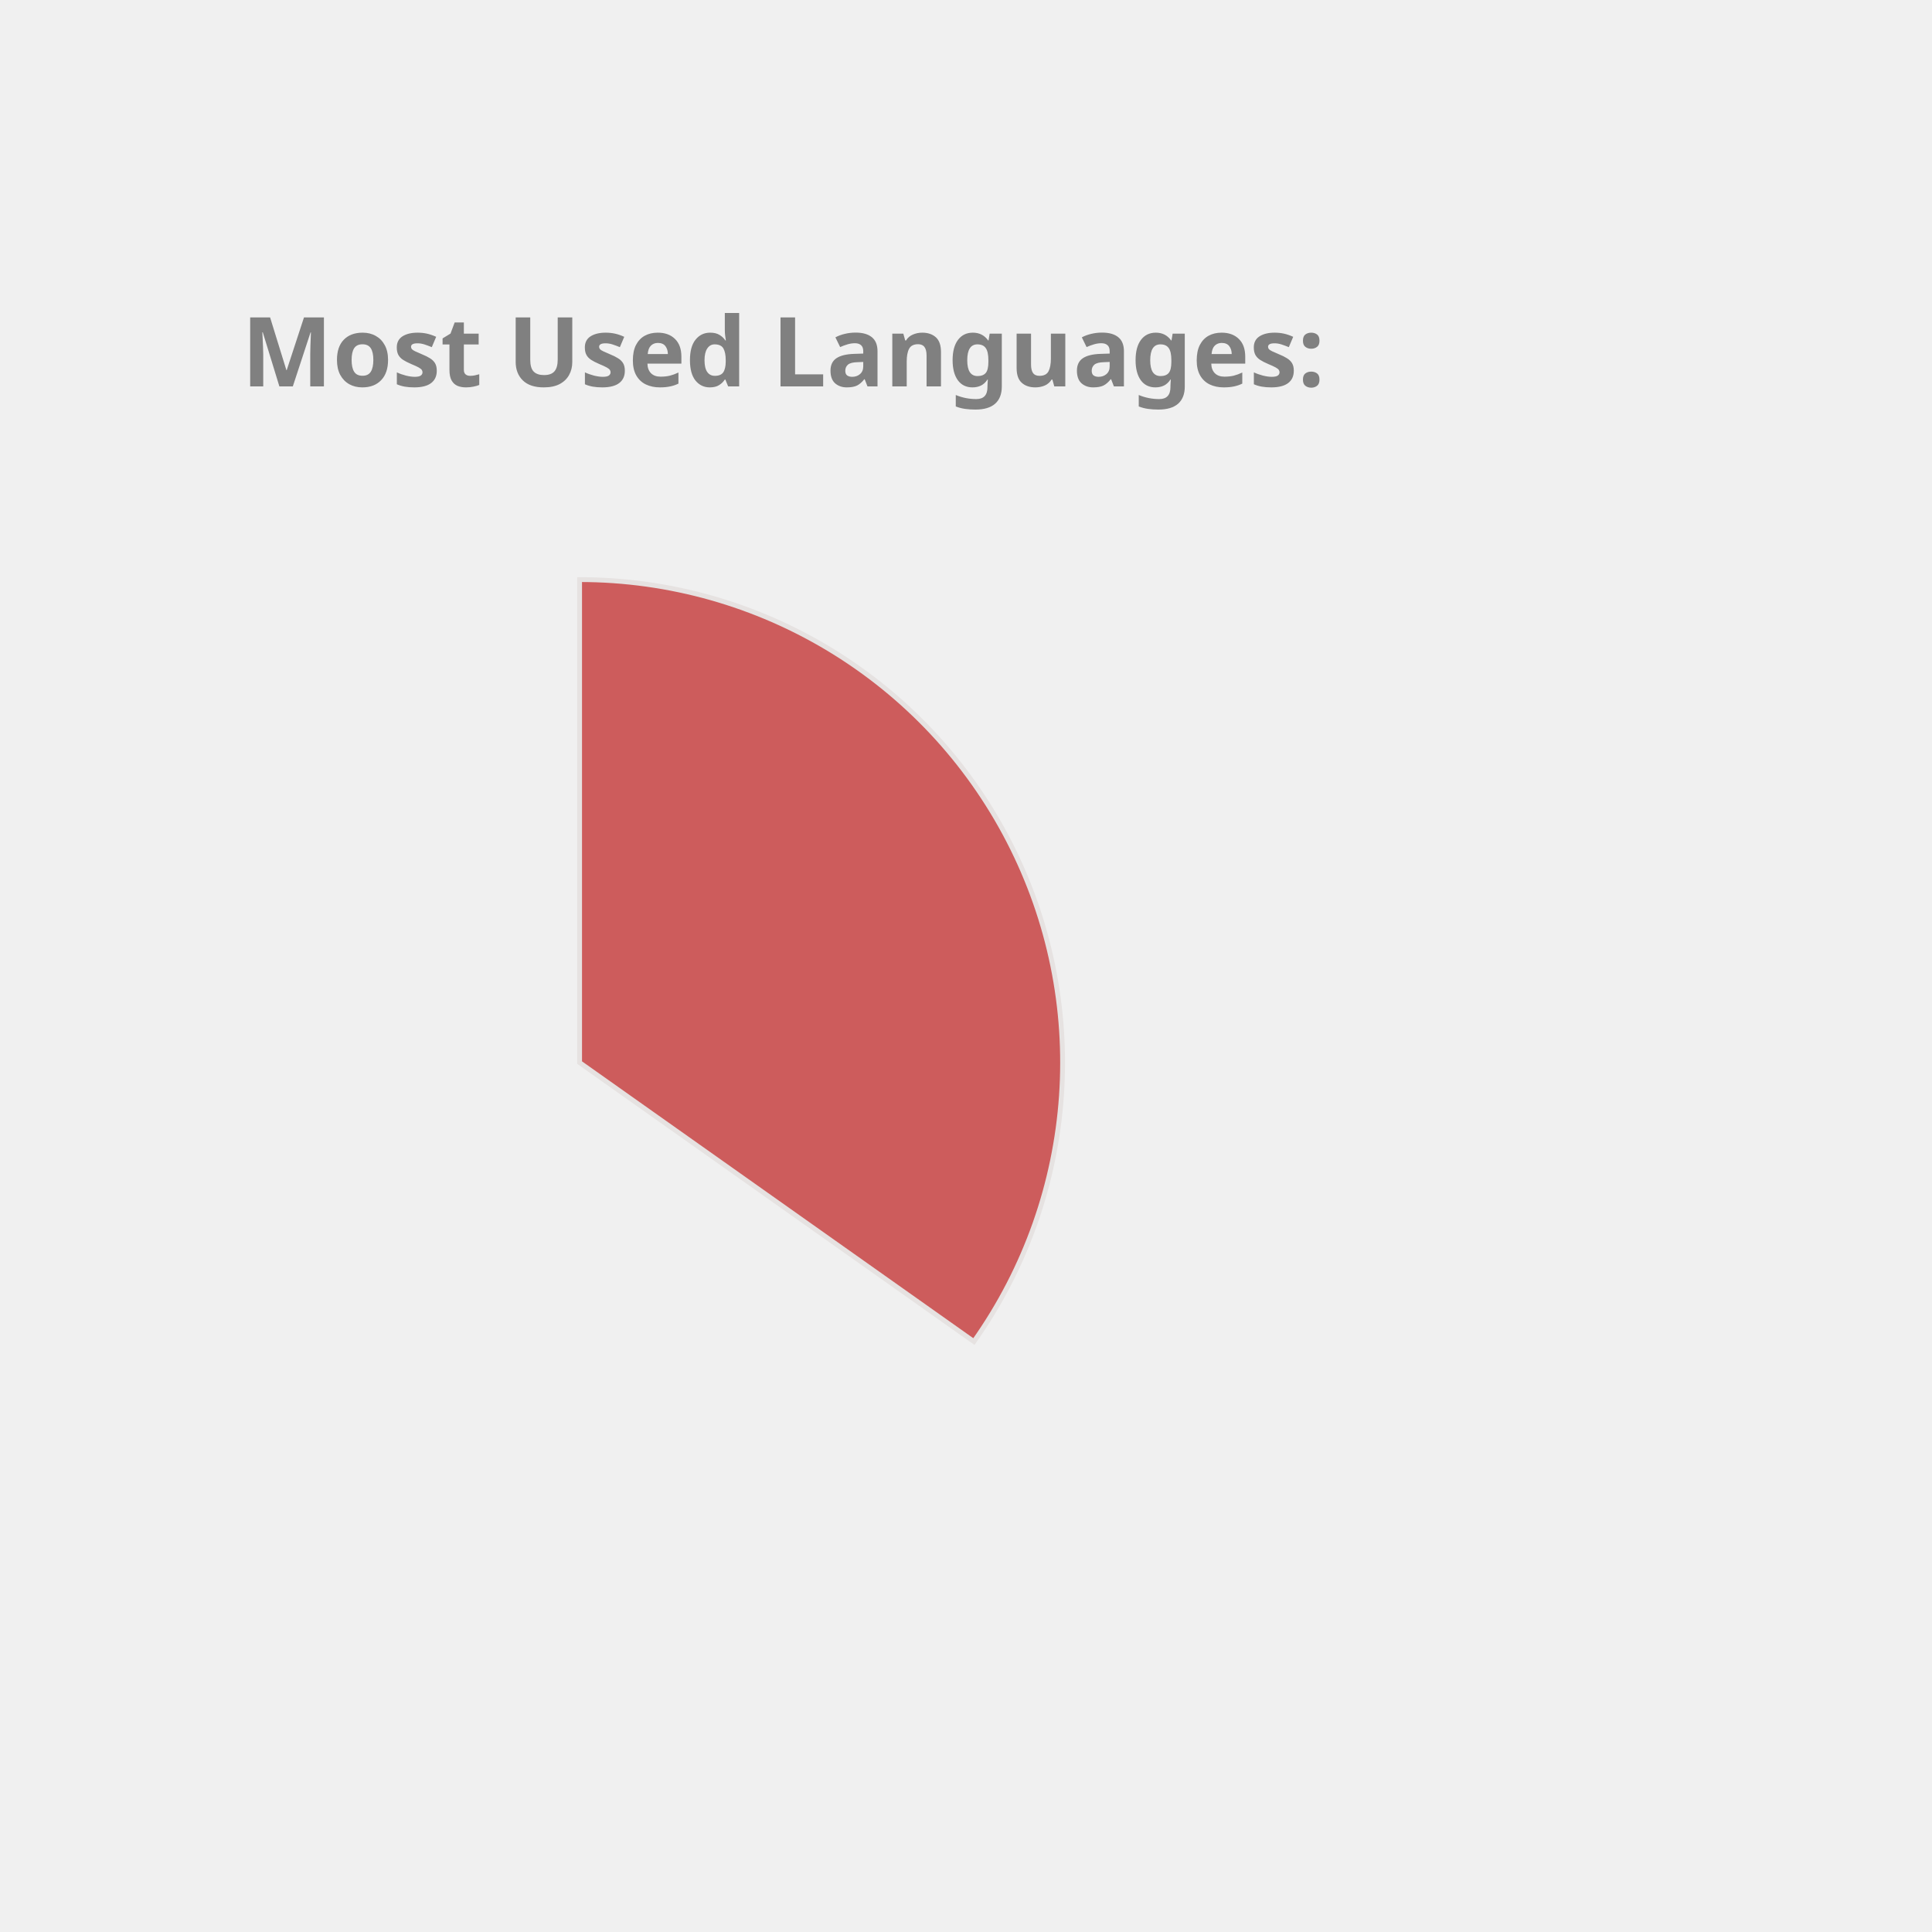
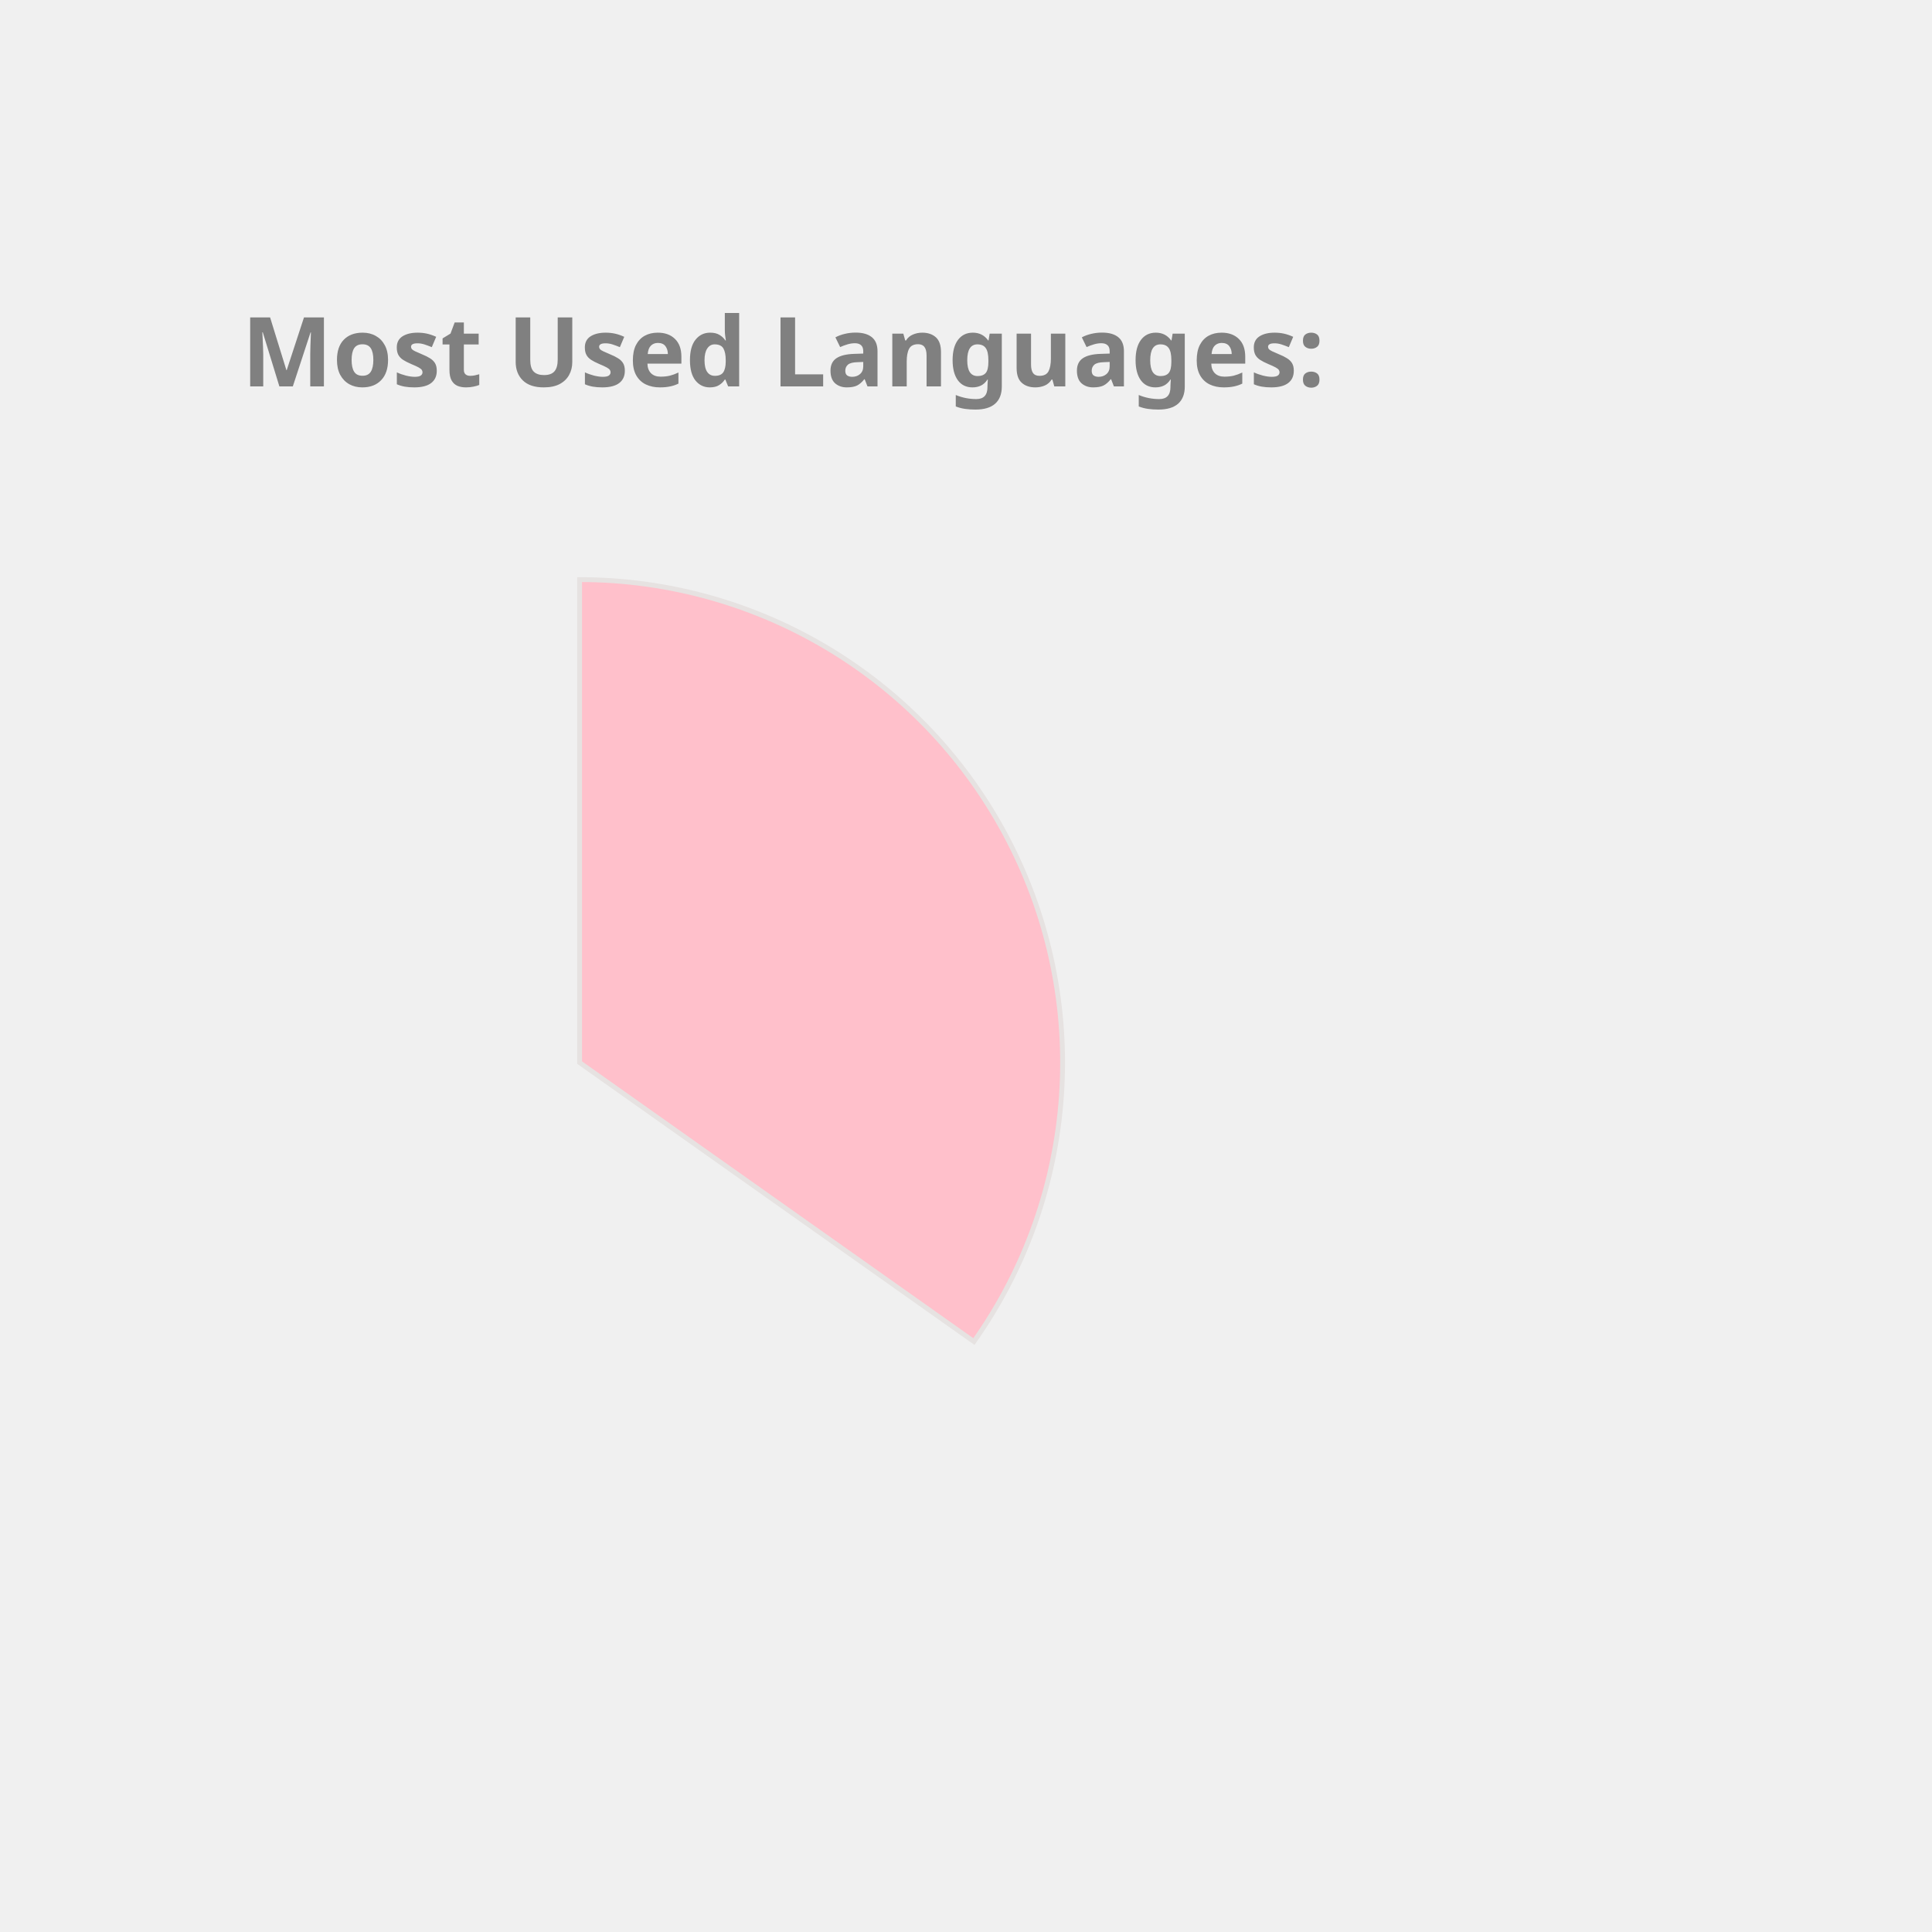
<svg xmlns="http://www.w3.org/2000/svg" height="350px" width="350px" viewBox="0 0 400 400">
  <style> 
        .label {
                font: bold 20px sans-serif;
                color: #404040;
                -webkit-text-stroke: 1px white;
        }

        path {
                stroke: #E6E2E1;
                stroke-width: 1px;
                transform: translate(60px, 100px);
        }

        .path_1 {
                animation: fadeIn 5s linear forwards;
        }

        .path_2 {
                transform: scale(0);
                animation: fadeIn 5s linear forwards 5s;
        }


        
        .path_3 {
                transform: scale(0);
                animation: fadeIn 5s linear forwards 10s;
        }


        .path_4 {
                transform: scale(0);
                animation: fadeIn 5s linear forwards 15s;
        }

        .path_5 {
                transform: scale(0);
                animation: fadeIn 5s linear forwards 20s;
        }

        .path_6 {
                transform: scale(0);
                animation: fadeIn 5s linear forwards 25s;
        }

        .path_7 {
                transform: scale(0);
                animation: fadeIn 5s linear forwards 30s;
        }

        .path_8 {
                transform: scale(0);
                animation: fadeIn 5s linear forwards 35s;
        }

        .path_9 {
                transform: scale(0);
                animation: fadeIn 5s linear forwards 40s;
        }

        .path_10 {
                transform: scale(0);
                animation: fadeIn 5s linear forwards 45s;
        }

        @keyframes fadeIn {
                0% {                        
                        transform: translate(250px, 300px) rotate(0deg) scale(0);
                        
                }
                50% {
                        transform: translate(150px, 220px) rotate(180deg) scale(0.5);
                        
                }
                
                100% {
                        transform: translate(60px, 120px) rotate(360deg) scale(1);
                        
                }
        }
        .txt_1 {
                opacity: 0;
                animation: txtShow 5s linear forwards 0s;
        }

        .txt_2 {
                opacity: 0;
                animation: txtShow 5s linear forwards 5s;
        }

        .txt_3 {
                opacity: 0;
                animation: txtShow 5s linear forwards 10s;
        }

        .txt_4 {
                opacity: 0;
                animation: txtShow 5s linear forwards 15s;
        }

        .txt_5 {
                opacity: 0;
                animation: txtShow 5s linear forwards 20s;
        }

        .txt_6 {
                opacity: 0;
                animation: txtShow 5s linear forwards 25s;
        }

        .txt_7 {
                opacity: 0;
                animation: txtShow 5s linear forwards 30s;
        }

        .txt_8 {
                opacity: 0;
                animation: txtShow 5s linear forwards 35s;
        }

        .txt_9 {
                opacity: 0;
                animation: txtShow 5s linear forwards 40s;
        }

        .txt_10 {
                opacity: 0;
                animation: txtShow 5s linear forwards 45s;
        }

        @keyframes txtShow {
                0% {                        
                        opacity: 0;
                        transform: translate(0px, 0px) scale(0);
                }
                100% {
                        opacity: 1;
                        transform: translate(0px, 0px) scale(1);
                        
                }
        }
</style>
-   <path class="path_1" d="M 60,120 L 60,20 A 100,100 0 0 1 141.634,177.757 Z" fill="IndianRed" stroke="#fff" stroke-width="2" />
-   <text class="txt_1" x="260" y="150" fill="IndianRed" stroke="IndianRed" stroke-width="1">JavaScript</text>
-   <path class="path_2" d="M 60,120 L 141.634,177.757 A 100,100 0 0 1 23.772,213.207 Z" fill="Gold" stroke="#fff" stroke-width="2" />
-   <text class="txt_2" x="260" y="170" fill="Gold" stroke="Gold" stroke-width="1">C++</text>
-   <path class="path_3" d="M 60,120 L 23.772,213.207 A 100,100 0 0 1 -39.211,132.533 Z" fill="Salmon" stroke="#fff" stroke-width="2" />
-   <text class="txt_3" x="260" y="190" fill="Salmon" stroke="Salmon" stroke-width="1">Jupyter Notebook</text>
-   <path class="path_4" d="M 60,120 L -39.211,132.533 A 100,100 0 0 1 0.714,39.469 Z" fill="MediumTurquoise" stroke="#fff" stroke-width="2" />
-   <text class="txt_4" x="260" y="210" fill="MediumTurquoise" stroke="MediumTurquoise" stroke-width="1">Java</text>
+   <path class="path_1" d="M 60,120 L 60,20 A 100,100 0 0 1 141.634,177.757 Z" fill="Pink" stroke="#fff" stroke-width="2" />
+   <text class="txt_1" x="260" y="150" fill="Pink" stroke="Pink" stroke-width="1">JavaScript</text>
+   <path class="path_2" d="M 60,120 L 141.634,177.757 A 100,100 0 0 1 23.772,213.207 Z" fill="Orchid" stroke="#fff" stroke-width="2" />
+   <text class="txt_2" x="260" y="170" fill="Orchid" stroke="Orchid" stroke-width="1">C++</text>
+   <path class="path_3" d="M 60,120 L 23.772,213.207 A 100,100 0 0 1 -39.211,132.533 Z" fill="Tan" stroke="#fff" stroke-width="2" />
+   <text class="txt_3" x="260" y="190" fill="Tan" stroke="Tan" stroke-width="1">Jupyter Notebook</text>
+   <path class="path_4" d="M 60,120 L -39.211,132.533 A 100,100 0 0 1 0.714,39.469 Z" fill="DarkKhaki" stroke="#fff" stroke-width="2" />
+   <text class="txt_4" x="260" y="210" fill="DarkKhaki" stroke="DarkKhaki" stroke-width="1">Java</text>
  <path class="path_5" d="M 60,120 L 0.714,39.469 A 100,100 0 0 1 54.348,20.16 Z" fill="RoyalBlue" stroke="#fff" stroke-width="2" />
  <text class="txt_5" x="260" y="230" fill="RoyalBlue" stroke="RoyalBlue" stroke-width="1">HTML</text>
-   <path class="path_6" d="M 60,120 L 54.348,20.16 A 100,100 0 0 1 60.628,20.002 Z" fill="MediumAquaMarine" stroke="#fff" stroke-width="2" />
-   <text class="txt_6" x="260" y="250" fill="MediumAquaMarine" stroke="MediumAquaMarine" stroke-width="1">CSS</text>
+   <path class="path_6" d="M 60,120 L 54.348,20.16 A 100,100 0 0 1 60.628,20.002 Z" fill="Gold" stroke="#fff" stroke-width="2" />
+   <text class="txt_6" x="260" y="250" fill="Gold" stroke="Gold" stroke-width="1">CSS</text>
  <g class="label">
    <text x="50" y="80" fill="grey">Most Used Languages:</text>
  </g>
</svg>
